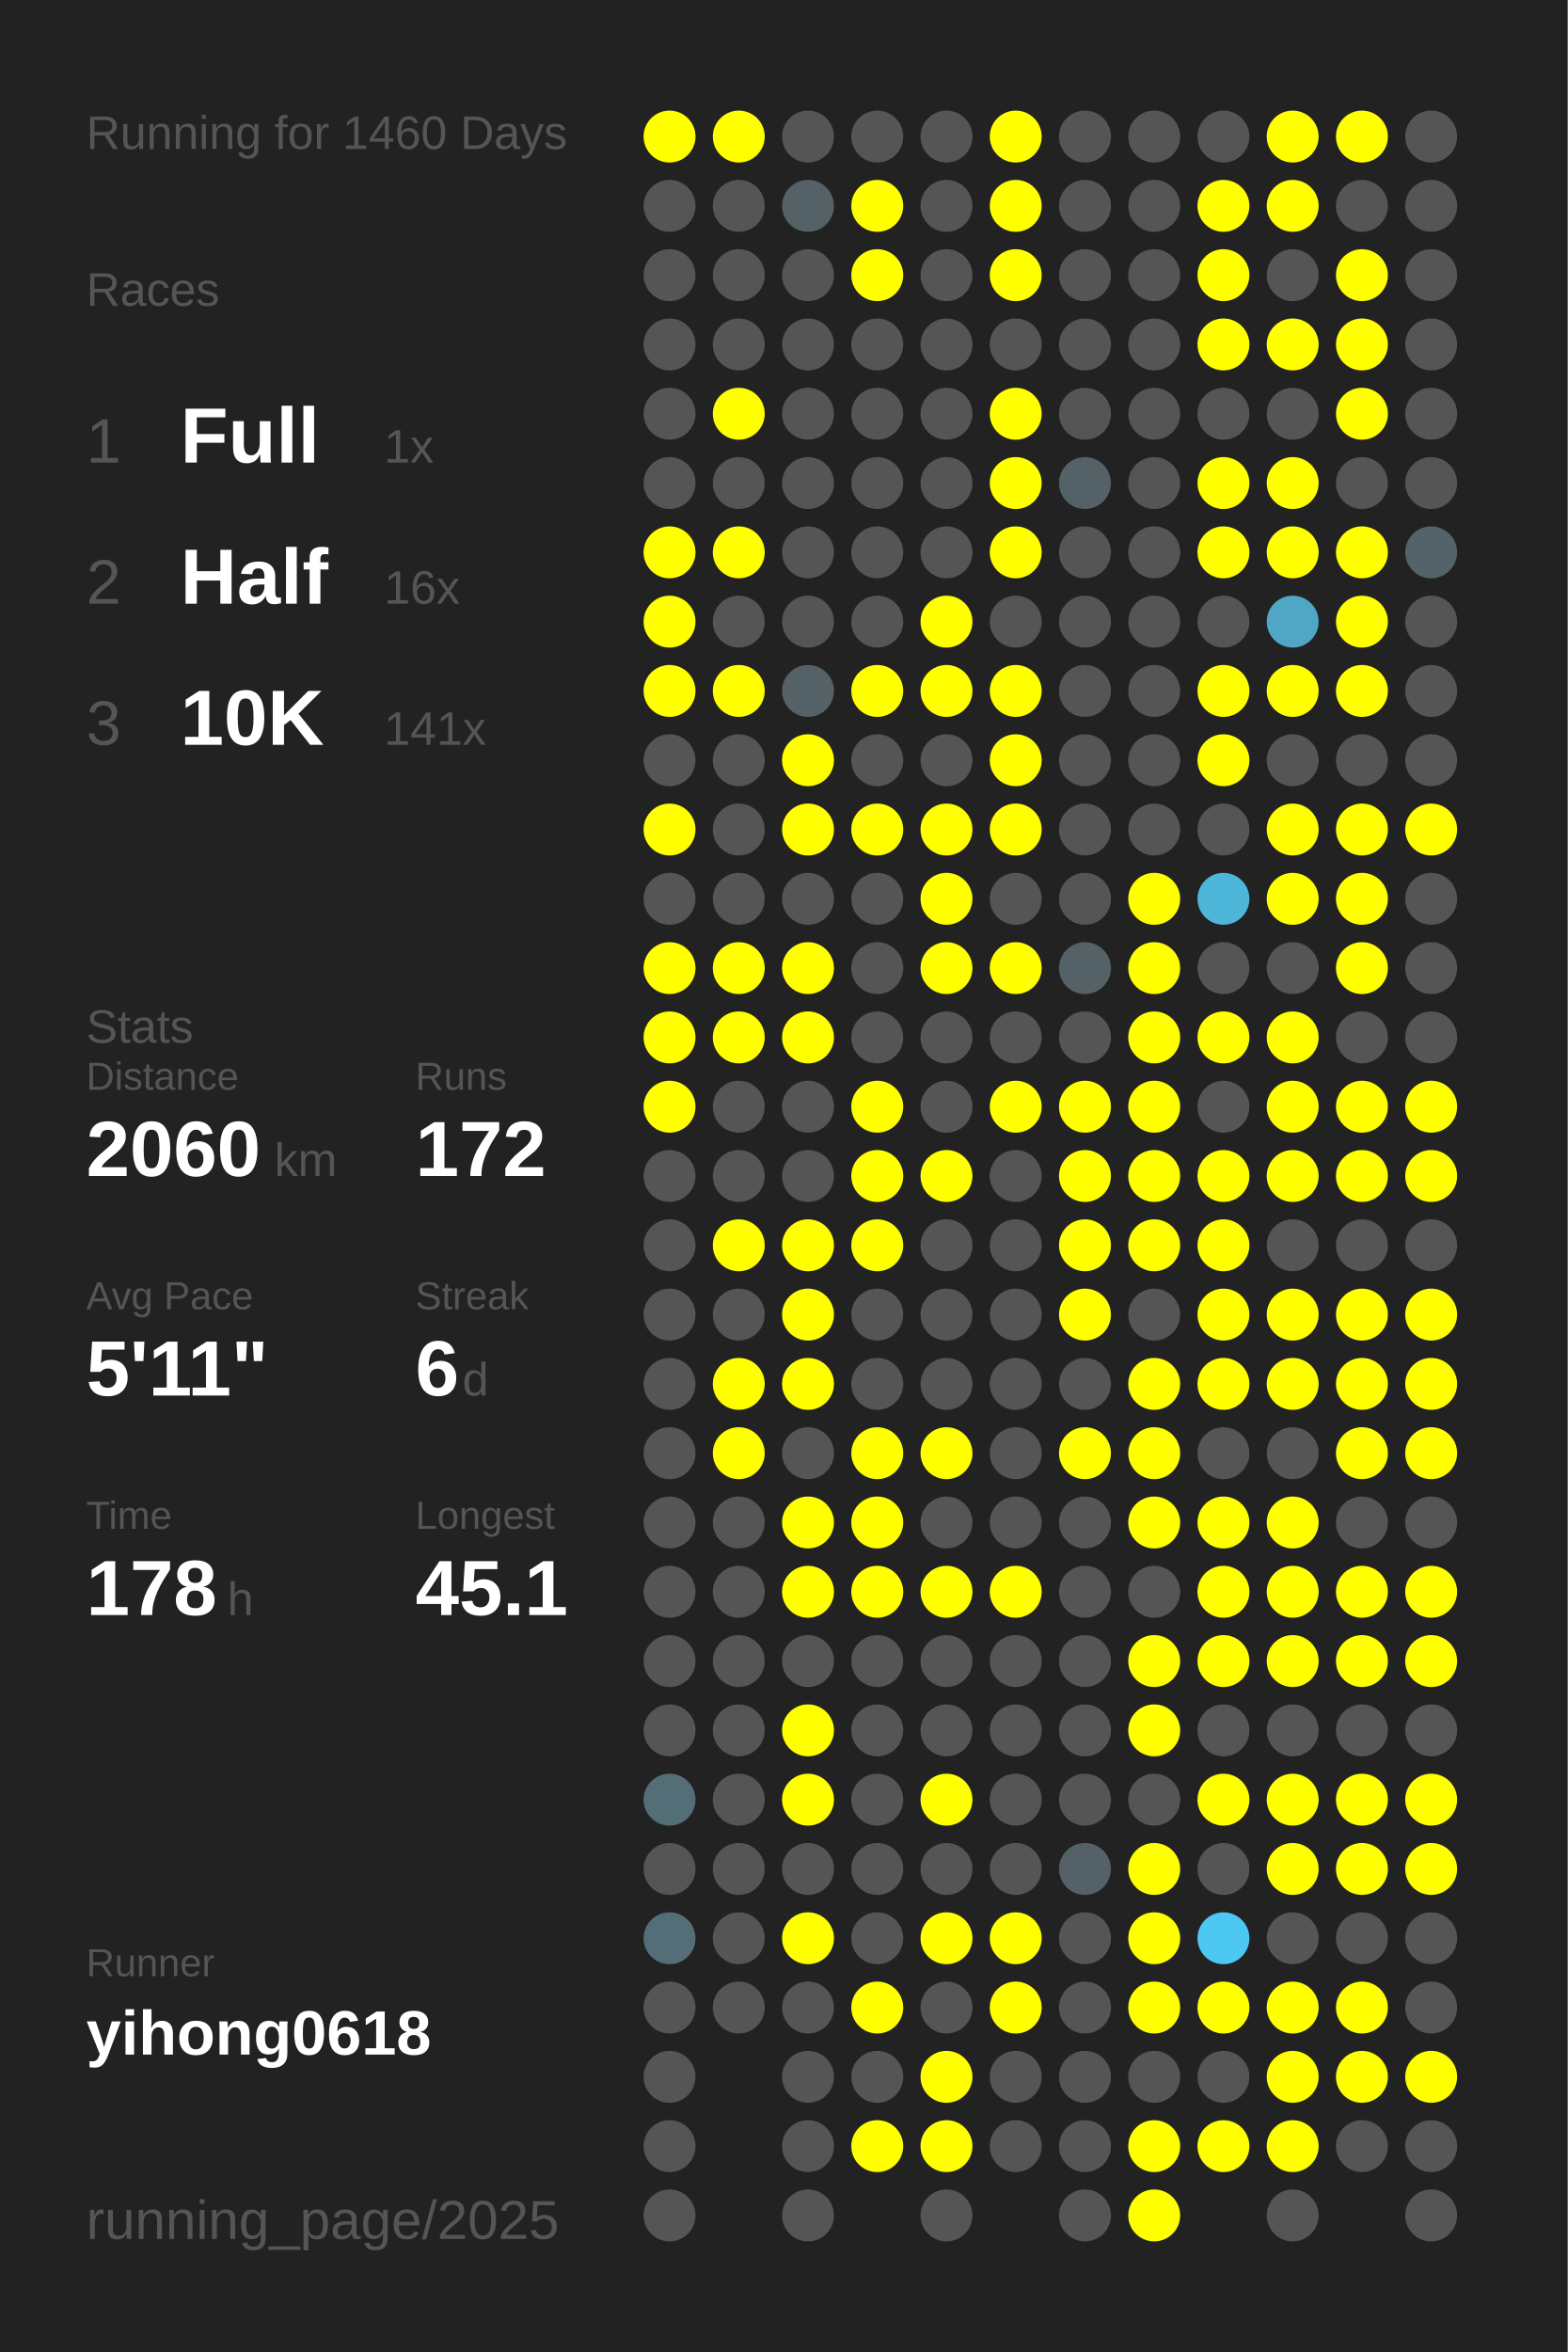
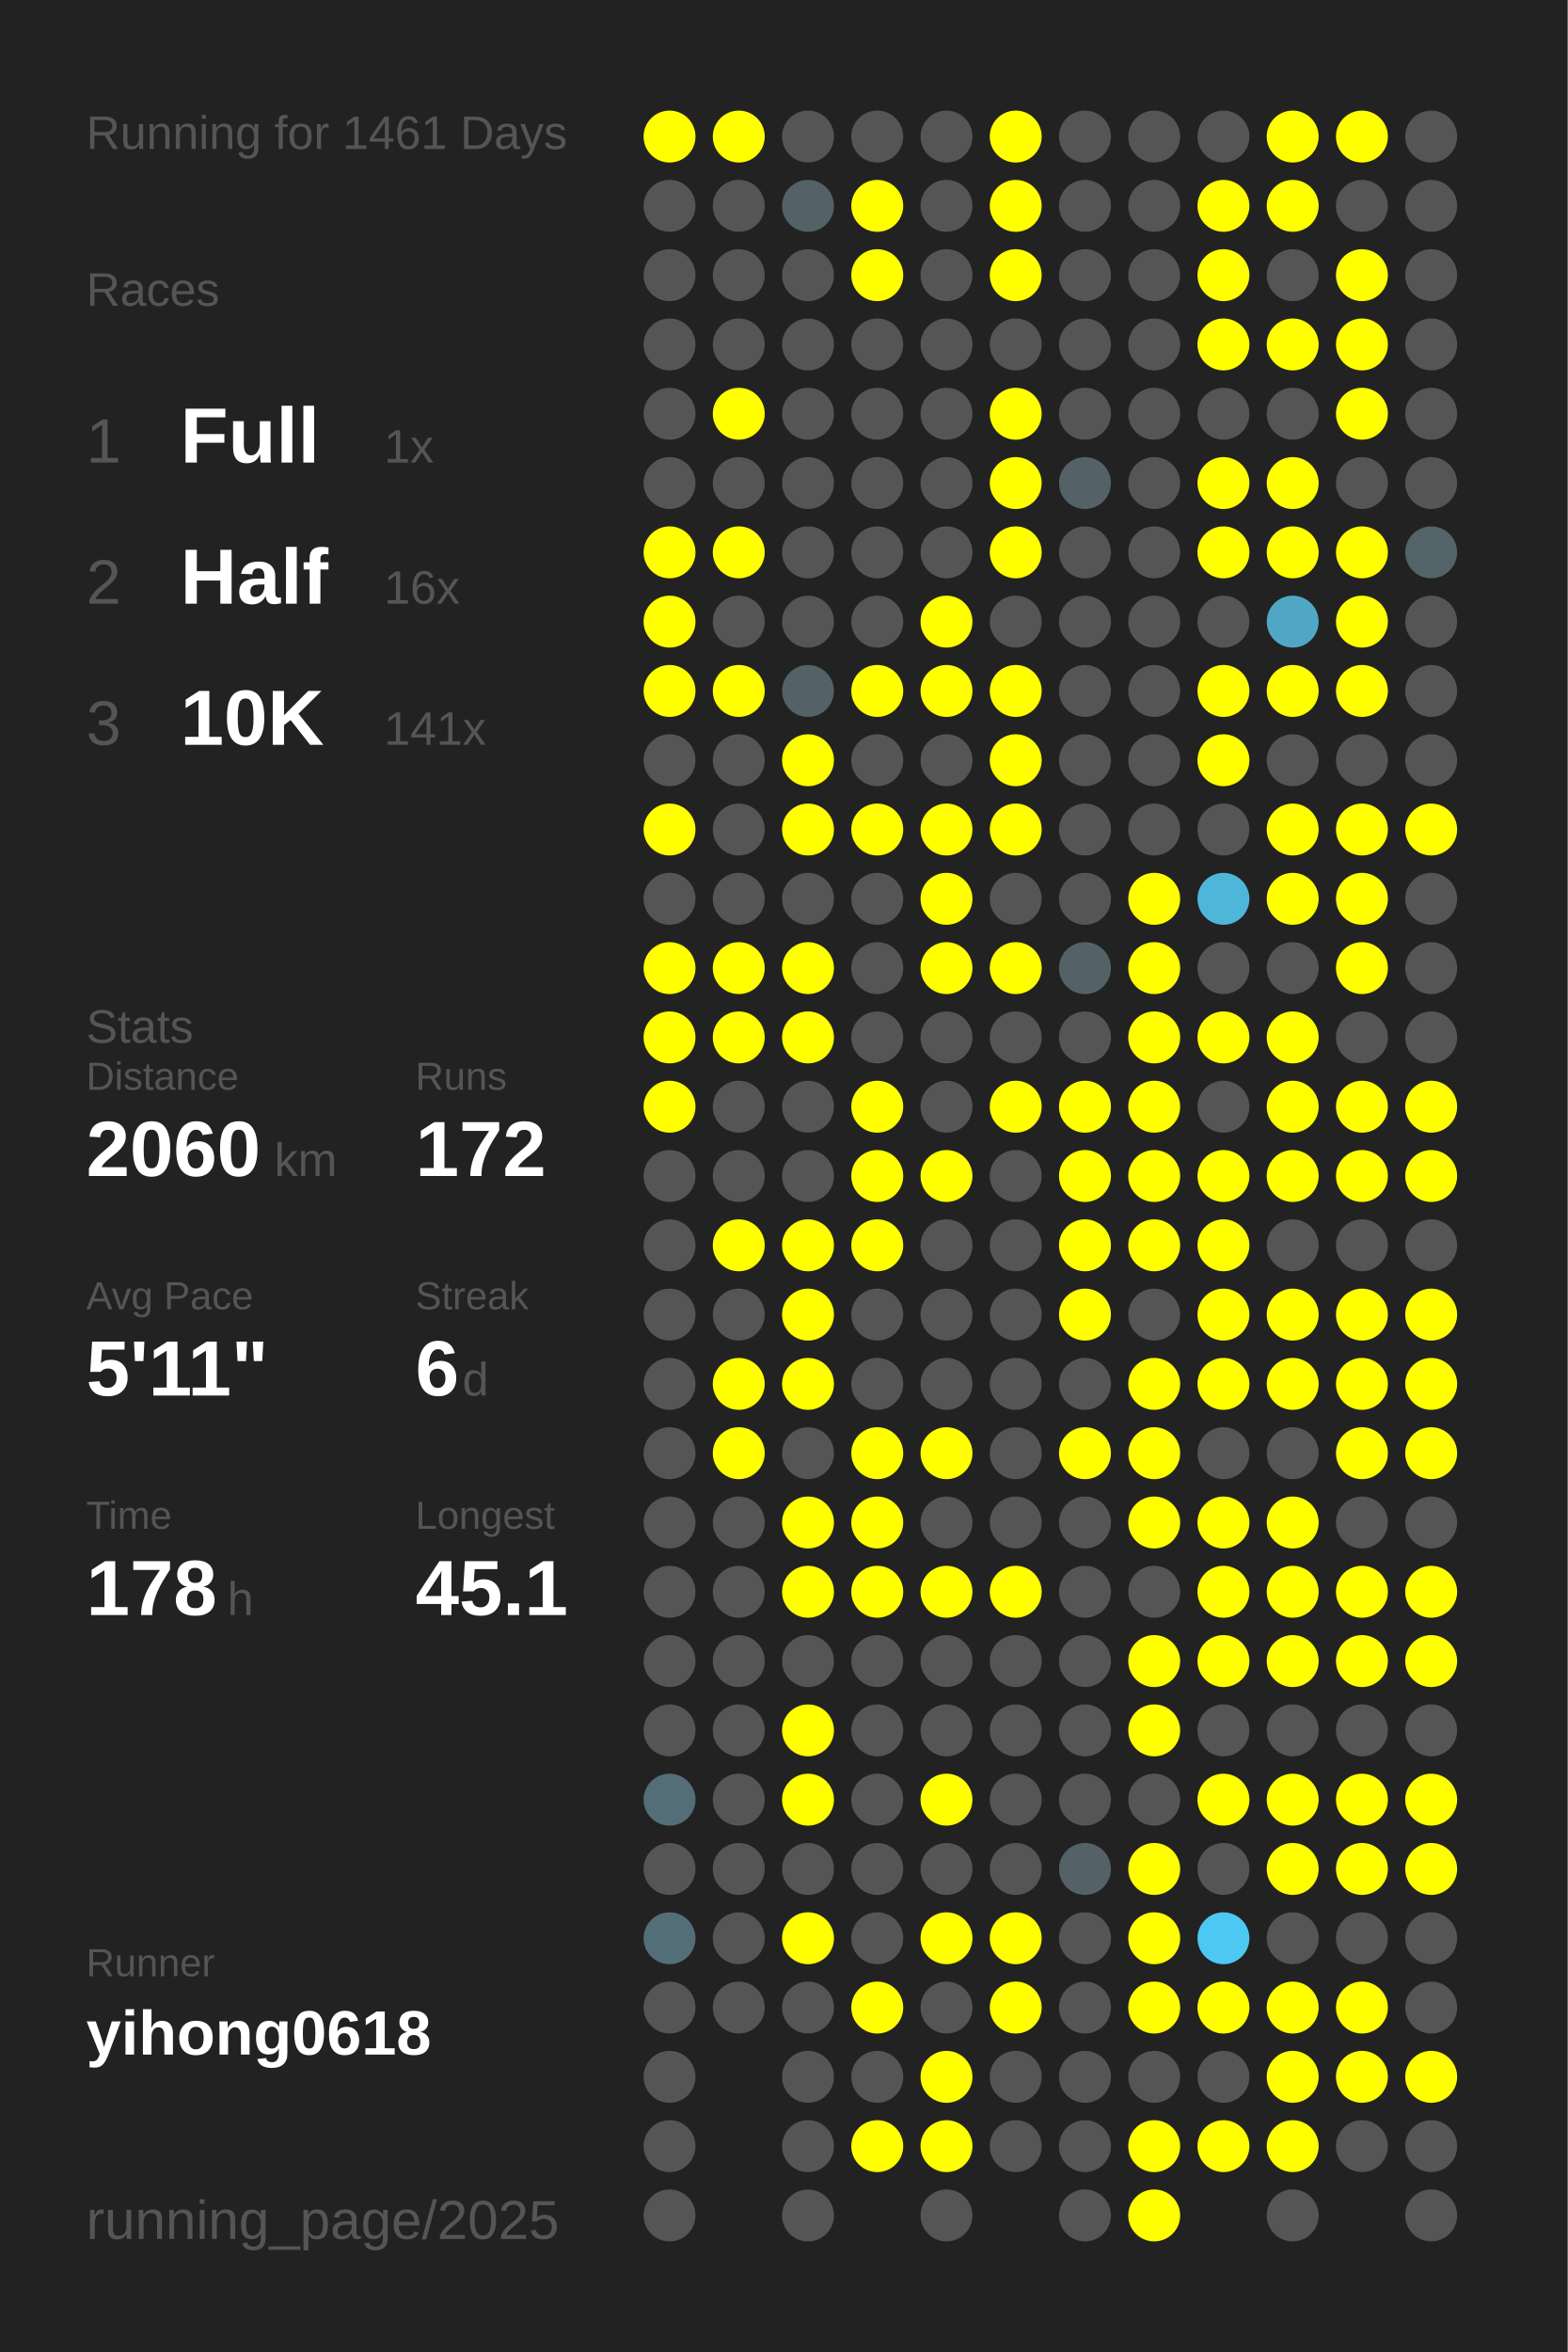
<svg xmlns="http://www.w3.org/2000/svg" baseProfile="full" height="300mm" version="1.1" viewBox="0,0,200,300" width="200mm">
  <defs />
  <rect fill="#222222" height="300" width="200" x="0" y="0" />
-   <text fill="#555555" style="font-size:6px; font-family:Arial;" x="11" y="19">Running for 1460 Days</text>
+   <text fill="#555555" style="font-size:6px; font-family:Arial;" x="11" y="19">Running for 1461 Days</text>
  <text fill="#555555" style="font-size:6px; font-family:Arial;" x="11" y="39">Races</text>
  <text fill="#555555" style="font-size:8px; font-family:Arial;" x="11" y="59">1</text>
  <text fill="#FFFFFF" style="font-size:10px; font-family:Arial; font-weight:bold;" x="23" y="59">Full</text>
  <text fill="#555555" style="font-size:6px; font-family:Arial;" x="49" y="59">1x</text>
  <text fill="#555555" style="font-size:8px; font-family:Arial;" x="11" y="77">2</text>
  <text fill="#FFFFFF" style="font-size:10px; font-family:Arial; font-weight:bold;" x="23" y="77">Half</text>
  <text fill="#555555" style="font-size:6px; font-family:Arial;" x="49" y="77">16x</text>
  <text fill="#555555" style="font-size:8px; font-family:Arial;" x="11" y="95">3</text>
  <text fill="#FFFFFF" style="font-size:10px; font-family:Arial; font-weight:bold;" x="23" y="95">10K</text>
  <text fill="#555555" style="font-size:6px; font-family:Arial;" x="49" y="95">141x</text>
  <text fill="#555555" style="font-size:6px; font-family:Arial;" x="11" y="133">Stats</text>
  <text fill="#555555" style="font-size:5px; font-family:Arial;" x="11" y="139">Distance</text>
  <text fill="#FFFFFF" style="font-size:10px; font-family:Arial; font-weight:bold;" x="11" y="150">2060</text>
  <text fill="#555555" style="font-size:6px; font-family:Arial;" x="35" y="150">km</text>
  <text fill="#555555" style="font-size:5px; font-family:Arial;" x="53" y="139">Runs</text>
  <text fill="#FFFFFF" style="font-size:10px; font-family:Arial; font-weight:bold;" x="53" y="150">172</text>
  <text fill="#555555" style="font-size:5px; font-family:Arial;" x="11" y="167">Avg Pace</text>
  <text fill="#FFFFFF" style="font-size:10px; font-family:Arial; font-weight:bold;" x="11" y="178">5'11"</text>
  <text fill="#555555" style="font-size:5px; font-family:Arial;" x="53" y="167">Streak</text>
  <text fill="#FFFFFF" style="font-size:10px; font-family:Arial; font-weight:bold;" x="53" y="178">6</text>
  <text fill="#555555" style="font-size:6px; font-family:Arial;" x="59" y="178">d</text>
  <text fill="#555555" style="font-size:5px; font-family:Arial;" x="11" y="195">Time</text>
  <text fill="#FFFFFF" style="font-size:10px; font-family:Arial; font-weight:bold;" x="11" y="206">178</text>
  <text fill="#555555" style="font-size:6px; font-family:Arial;" x="29" y="206">h</text>
  <text fill="#555555" style="font-size:5px; font-family:Arial;" x="53" y="195">Longest</text>
  <text fill="#FFFFFF" style="font-size:10px; font-family:Arial; font-weight:bold;" x="53" y="206">45.1</text>
  <text fill="#555555" style="font-size:5px; font-family:Arial;" x="11" y="252.065">Runner</text>
  <text fill="#FFFFFF" style="font-size:8px; font-family:Arial; font-weight:bold;" x="11" y="262.065">yihong0618</text>
  <text fill="#555555" style="font-size:7px; font-family:Arial;" x="11" y="285.581">running_page/2025</text>
  <circle cx="85.417" cy="17.419" fill="#FFFF00" r="3.312" />
  <circle cx="85.417" cy="26.258" fill="#555555" r="3.312" />
  <circle cx="85.417" cy="35.097" fill="#555555" r="3.312" />
  <circle cx="85.417" cy="43.935" fill="#555555" r="3.312" />
  <circle cx="85.417" cy="52.774" fill="#555555" r="3.312" />
  <circle cx="85.417" cy="61.613" fill="#555555" r="3.312" />
  <circle cx="85.417" cy="70.452" fill="#FFFF00" r="3.312" />
  <circle cx="85.417" cy="79.29" fill="#FFFF00" r="3.312" />
  <circle cx="85.417" cy="88.129" fill="#FFFF00" r="3.312" />
  <circle cx="85.417" cy="96.968" fill="#555555" r="3.312" />
  <circle cx="85.417" cy="105.806" fill="#FFFF00" r="3.312" />
  <circle cx="85.417" cy="114.645" fill="#555555" r="3.312" />
  <circle cx="85.417" cy="123.484" fill="#FFFF00" r="3.312" />
  <circle cx="85.417" cy="132.323" fill="#FFFF00" r="3.312" />
  <circle cx="85.417" cy="141.161" fill="#FFFF00" r="3.312" />
  <circle cx="85.417" cy="150" fill="#555555" r="3.312" />
  <circle cx="85.417" cy="158.839" fill="#555555" r="3.312" />
  <circle cx="85.417" cy="167.677" fill="#555555" r="3.312" />
  <circle cx="85.417" cy="176.516" fill="#555555" r="3.312" />
  <circle cx="85.417" cy="185.355" fill="#555555" r="3.312" />
  <circle cx="85.417" cy="194.194" fill="#555555" r="3.312" />
  <circle cx="85.417" cy="203.032" fill="#555555" r="3.312" />
  <circle cx="85.417" cy="211.871" fill="#555555" r="3.312" />
  <circle cx="85.417" cy="220.71" fill="#555555" r="3.312" />
  <circle cx="85.417" cy="229.548" fill="#536e77" r="3.312" />
  <circle cx="85.417" cy="238.387" fill="#555555" r="3.312" />
  <circle cx="85.417" cy="247.226" fill="#536e77" r="3.312" />
  <circle cx="85.417" cy="256.065" fill="#555555" r="3.312" />
  <circle cx="85.417" cy="264.903" fill="#555555" r="3.312" />
  <circle cx="85.417" cy="273.742" fill="#555555" r="3.312" />
  <circle cx="85.417" cy="282.581" fill="#555555" r="3.312" />
  <circle cx="94.25" cy="17.419" fill="#FFFF00" r="3.312" />
  <circle cx="94.25" cy="26.258" fill="#555555" r="3.312" />
  <circle cx="94.25" cy="35.097" fill="#555555" r="3.312" />
  <circle cx="94.25" cy="43.935" fill="#555555" r="3.312" />
  <circle cx="94.25" cy="52.774" fill="#FFFF00" r="3.312" />
  <circle cx="94.25" cy="61.613" fill="#555555" r="3.312" />
  <circle cx="94.25" cy="70.452" fill="#FFFF00" r="3.312" />
  <circle cx="94.25" cy="79.29" fill="#555555" r="3.312" />
  <circle cx="94.25" cy="88.129" fill="#FFFF00" r="3.312" />
  <circle cx="94.25" cy="96.968" fill="#555555" r="3.312" />
  <circle cx="94.25" cy="105.806" fill="#555555" r="3.312" />
  <circle cx="94.25" cy="114.645" fill="#555555" r="3.312" />
  <circle cx="94.25" cy="123.484" fill="#FFFF00" r="3.312" />
  <circle cx="94.25" cy="132.323" fill="#FFFF00" r="3.312" />
  <circle cx="94.25" cy="141.161" fill="#555555" r="3.312" />
  <circle cx="94.25" cy="150" fill="#555555" r="3.312" />
  <circle cx="94.25" cy="158.839" fill="#FFFF00" r="3.312" />
  <circle cx="94.25" cy="167.677" fill="#555555" r="3.312" />
  <circle cx="94.25" cy="176.516" fill="#FFFF00" r="3.312" />
  <circle cx="94.25" cy="185.355" fill="#FFFF00" r="3.312" />
  <circle cx="94.25" cy="194.194" fill="#555555" r="3.312" />
  <circle cx="94.25" cy="203.032" fill="#555555" r="3.312" />
  <circle cx="94.25" cy="211.871" fill="#555555" r="3.312" />
  <circle cx="94.25" cy="220.71" fill="#555555" r="3.312" />
  <circle cx="94.25" cy="229.548" fill="#555555" r="3.312" />
  <circle cx="94.25" cy="238.387" fill="#555555" r="3.312" />
  <circle cx="94.25" cy="247.226" fill="#555555" r="3.312" />
  <circle cx="94.25" cy="256.065" fill="#555555" r="3.312" />
  <circle cx="103.083" cy="17.419" fill="#555555" r="3.312" />
  <circle cx="103.083" cy="26.258" fill="#546166" r="3.312" />
  <circle cx="103.083" cy="35.097" fill="#555555" r="3.312" />
  <circle cx="103.083" cy="43.935" fill="#555555" r="3.312" />
  <circle cx="103.083" cy="52.774" fill="#555555" r="3.312" />
  <circle cx="103.083" cy="61.613" fill="#555555" r="3.312" />
  <circle cx="103.083" cy="70.452" fill="#555555" r="3.312" />
  <circle cx="103.083" cy="79.29" fill="#555555" r="3.312" />
  <circle cx="103.083" cy="88.129" fill="#546166" r="3.312" />
  <circle cx="103.083" cy="96.968" fill="#FFFF00" r="3.312" />
  <circle cx="103.083" cy="105.806" fill="#FFFF00" r="3.312" />
  <circle cx="103.083" cy="114.645" fill="#555555" r="3.312" />
  <circle cx="103.083" cy="123.484" fill="#FFFF00" r="3.312" />
  <circle cx="103.083" cy="132.323" fill="#FFFF00" r="3.312" />
  <circle cx="103.083" cy="141.161" fill="#555555" r="3.312" />
  <circle cx="103.083" cy="150" fill="#555555" r="3.312" />
  <circle cx="103.083" cy="158.839" fill="#FFFF00" r="3.312" />
  <circle cx="103.083" cy="167.677" fill="#FFFF00" r="3.312" />
  <circle cx="103.083" cy="176.516" fill="#FFFF00" r="3.312" />
  <circle cx="103.083" cy="185.355" fill="#555555" r="3.312" />
  <circle cx="103.083" cy="194.194" fill="#FFFF00" r="3.312" />
  <circle cx="103.083" cy="203.032" fill="#FFFF00" r="3.312" />
  <circle cx="103.083" cy="211.871" fill="#555555" r="3.312" />
  <circle cx="103.083" cy="220.71" fill="#FFFF00" r="3.312" />
  <circle cx="103.083" cy="229.548" fill="#FFFF00" r="3.312" />
  <circle cx="103.083" cy="238.387" fill="#555555" r="3.312" />
  <circle cx="103.083" cy="247.226" fill="#FFFF00" r="3.312" />
  <circle cx="103.083" cy="256.065" fill="#555555" r="3.312" />
  <circle cx="103.083" cy="264.903" fill="#555555" r="3.312" />
  <circle cx="103.083" cy="273.742" fill="#555555" r="3.312" />
  <circle cx="103.083" cy="282.581" fill="#555555" r="3.312" />
  <circle cx="111.917" cy="17.419" fill="#555555" r="3.312" />
  <circle cx="111.917" cy="26.258" fill="#FFFF00" r="3.312" />
  <circle cx="111.917" cy="35.097" fill="#FFFF00" r="3.312" />
  <circle cx="111.917" cy="43.935" fill="#555555" r="3.312" />
  <circle cx="111.917" cy="52.774" fill="#555555" r="3.312" />
  <circle cx="111.917" cy="61.613" fill="#555555" r="3.312" />
  <circle cx="111.917" cy="70.452" fill="#555555" r="3.312" />
  <circle cx="111.917" cy="79.29" fill="#555555" r="3.312" />
  <circle cx="111.917" cy="88.129" fill="#FFFF00" r="3.312" />
  <circle cx="111.917" cy="96.968" fill="#555555" r="3.312" />
  <circle cx="111.917" cy="105.806" fill="#FFFF00" r="3.312" />
  <circle cx="111.917" cy="114.645" fill="#555555" r="3.312" />
  <circle cx="111.917" cy="123.484" fill="#555555" r="3.312" />
  <circle cx="111.917" cy="132.323" fill="#555555" r="3.312" />
  <circle cx="111.917" cy="141.161" fill="#FFFF00" r="3.312" />
  <circle cx="111.917" cy="150" fill="#FFFF00" r="3.312" />
  <circle cx="111.917" cy="158.839" fill="#FFFF00" r="3.312" />
  <circle cx="111.917" cy="167.677" fill="#555555" r="3.312" />
  <circle cx="111.917" cy="176.516" fill="#555555" r="3.312" />
  <circle cx="111.917" cy="185.355" fill="#FFFF00" r="3.312" />
  <circle cx="111.917" cy="194.194" fill="#FFFF00" r="3.312" />
  <circle cx="111.917" cy="203.032" fill="#FFFF00" r="3.312" />
  <circle cx="111.917" cy="211.871" fill="#555555" r="3.312" />
  <circle cx="111.917" cy="220.71" fill="#555555" r="3.312" />
  <circle cx="111.917" cy="229.548" fill="#555555" r="3.312" />
  <circle cx="111.917" cy="238.387" fill="#555555" r="3.312" />
  <circle cx="111.917" cy="247.226" fill="#555555" r="3.312" />
  <circle cx="111.917" cy="256.065" fill="#FFFF00" r="3.312" />
  <circle cx="111.917" cy="264.903" fill="#555555" r="3.312" />
  <circle cx="111.917" cy="273.742" fill="#FFFF00" r="3.312" />
  <circle cx="120.75" cy="17.419" fill="#555555" r="3.312" />
  <circle cx="120.75" cy="26.258" fill="#555555" r="3.312" />
  <circle cx="120.75" cy="35.097" fill="#555555" r="3.312" />
  <circle cx="120.75" cy="43.935" fill="#555555" r="3.312" />
  <circle cx="120.75" cy="52.774" fill="#555555" r="3.312" />
  <circle cx="120.75" cy="61.613" fill="#555555" r="3.312" />
  <circle cx="120.75" cy="70.452" fill="#555555" r="3.312" />
  <circle cx="120.75" cy="79.29" fill="#FFFF00" r="3.312" />
  <circle cx="120.75" cy="88.129" fill="#FFFF00" r="3.312" />
  <circle cx="120.75" cy="96.968" fill="#555555" r="3.312" />
  <circle cx="120.75" cy="105.806" fill="#FFFF00" r="3.312" />
  <circle cx="120.75" cy="114.645" fill="#FFFF00" r="3.312" />
  <circle cx="120.75" cy="123.484" fill="#FFFF00" r="3.312" />
  <circle cx="120.75" cy="132.323" fill="#555555" r="3.312" />
  <circle cx="120.75" cy="141.161" fill="#555555" r="3.312" />
  <circle cx="120.75" cy="150" fill="#FFFF00" r="3.312" />
  <circle cx="120.75" cy="158.839" fill="#555555" r="3.312" />
  <circle cx="120.75" cy="167.677" fill="#555555" r="3.312" />
  <circle cx="120.75" cy="176.516" fill="#555555" r="3.312" />
  <circle cx="120.75" cy="185.355" fill="#FFFF00" r="3.312" />
  <circle cx="120.75" cy="194.194" fill="#555555" r="3.312" />
  <circle cx="120.75" cy="203.032" fill="#FFFF00" r="3.312" />
  <circle cx="120.75" cy="211.871" fill="#555555" r="3.312" />
  <circle cx="120.75" cy="220.71" fill="#555555" r="3.312" />
  <circle cx="120.75" cy="229.548" fill="#FFFF00" r="3.312" />
  <circle cx="120.75" cy="238.387" fill="#555555" r="3.312" />
  <circle cx="120.75" cy="247.226" fill="#FFFF00" r="3.312" />
  <circle cx="120.75" cy="256.065" fill="#555555" r="3.312" />
  <circle cx="120.75" cy="264.903" fill="#FFFF00" r="3.312" />
  <circle cx="120.75" cy="273.742" fill="#FFFF00" r="3.312" />
  <circle cx="120.75" cy="282.581" fill="#555555" r="3.312" />
  <circle cx="129.583" cy="17.419" fill="#FFFF00" r="3.312" />
  <circle cx="129.583" cy="26.258" fill="#FFFF00" r="3.312" />
  <circle cx="129.583" cy="35.097" fill="#FFFF00" r="3.312" />
  <circle cx="129.583" cy="43.935" fill="#555555" r="3.312" />
  <circle cx="129.583" cy="52.774" fill="#FFFF00" r="3.312" />
  <circle cx="129.583" cy="61.613" fill="#FFFF00" r="3.312" />
  <circle cx="129.583" cy="70.452" fill="#FFFF00" r="3.312" />
  <circle cx="129.583" cy="79.29" fill="#555555" r="3.312" />
  <circle cx="129.583" cy="88.129" fill="#FFFF00" r="3.312" />
  <circle cx="129.583" cy="96.968" fill="#FFFF00" r="3.312" />
  <circle cx="129.583" cy="105.806" fill="#FFFF00" r="3.312" />
  <circle cx="129.583" cy="114.645" fill="#555555" r="3.312" />
  <circle cx="129.583" cy="123.484" fill="#FFFF00" r="3.312" />
  <circle cx="129.583" cy="132.323" fill="#555555" r="3.312" />
  <circle cx="129.583" cy="141.161" fill="#FFFF00" r="3.312" />
  <circle cx="129.583" cy="150" fill="#555555" r="3.312" />
  <circle cx="129.583" cy="158.839" fill="#555555" r="3.312" />
  <circle cx="129.583" cy="167.677" fill="#555555" r="3.312" />
  <circle cx="129.583" cy="176.516" fill="#555555" r="3.312" />
  <circle cx="129.583" cy="185.355" fill="#555555" r="3.312" />
  <circle cx="129.583" cy="194.194" fill="#555555" r="3.312" />
  <circle cx="129.583" cy="203.032" fill="#FFFF00" r="3.312" />
  <circle cx="129.583" cy="211.871" fill="#555555" r="3.312" />
  <circle cx="129.583" cy="220.71" fill="#555555" r="3.312" />
  <circle cx="129.583" cy="229.548" fill="#555555" r="3.312" />
  <circle cx="129.583" cy="238.387" fill="#555555" r="3.312" />
  <circle cx="129.583" cy="247.226" fill="#FFFF00" r="3.312" />
  <circle cx="129.583" cy="256.065" fill="#FFFF00" r="3.312" />
  <circle cx="129.583" cy="264.903" fill="#555555" r="3.312" />
  <circle cx="129.583" cy="273.742" fill="#555555" r="3.312" />
  <circle cx="138.417" cy="17.419" fill="#555555" r="3.312" />
  <circle cx="138.417" cy="26.258" fill="#555555" r="3.312" />
  <circle cx="138.417" cy="35.097" fill="#555555" r="3.312" />
  <circle cx="138.417" cy="43.935" fill="#555555" r="3.312" />
  <circle cx="138.417" cy="52.774" fill="#555555" r="3.312" />
  <circle cx="138.417" cy="61.613" fill="#546166" r="3.312" />
  <circle cx="138.417" cy="70.452" fill="#555555" r="3.312" />
  <circle cx="138.417" cy="79.29" fill="#555555" r="3.312" />
  <circle cx="138.417" cy="88.129" fill="#555555" r="3.312" />
  <circle cx="138.417" cy="96.968" fill="#555555" r="3.312" />
  <circle cx="138.417" cy="105.806" fill="#555555" r="3.312" />
  <circle cx="138.417" cy="114.645" fill="#555555" r="3.312" />
  <circle cx="138.417" cy="123.484" fill="#546267" r="3.312" />
  <circle cx="138.417" cy="132.323" fill="#555555" r="3.312" />
  <circle cx="138.417" cy="141.161" fill="#FFFF00" r="3.312" />
  <circle cx="138.417" cy="150" fill="#FFFF00" r="3.312" />
  <circle cx="138.417" cy="158.839" fill="#FFFF00" r="3.312" />
  <circle cx="138.417" cy="167.677" fill="#FFFF00" r="3.312" />
  <circle cx="138.417" cy="176.516" fill="#555555" r="3.312" />
  <circle cx="138.417" cy="185.355" fill="#FFFF00" r="3.312" />
  <circle cx="138.417" cy="194.194" fill="#555555" r="3.312" />
  <circle cx="138.417" cy="203.032" fill="#555555" r="3.312" />
  <circle cx="138.417" cy="211.871" fill="#555555" r="3.312" />
  <circle cx="138.417" cy="220.71" fill="#555555" r="3.312" />
  <circle cx="138.417" cy="229.548" fill="#555555" r="3.312" />
  <circle cx="138.417" cy="238.387" fill="#546166" r="3.312" />
  <circle cx="138.417" cy="247.226" fill="#555555" r="3.312" />
  <circle cx="138.417" cy="256.065" fill="#555555" r="3.312" />
  <circle cx="138.417" cy="264.903" fill="#555555" r="3.312" />
  <circle cx="138.417" cy="273.742" fill="#555555" r="3.312" />
  <circle cx="138.417" cy="282.581" fill="#555555" r="3.312" />
  <circle cx="147.25" cy="17.419" fill="#555555" r="3.312" />
  <circle cx="147.25" cy="26.258" fill="#555555" r="3.312" />
  <circle cx="147.25" cy="35.097" fill="#555555" r="3.312" />
  <circle cx="147.25" cy="43.935" fill="#555555" r="3.312" />
  <circle cx="147.25" cy="52.774" fill="#555555" r="3.312" />
  <circle cx="147.25" cy="61.613" fill="#555555" r="3.312" />
  <circle cx="147.25" cy="70.452" fill="#555555" r="3.312" />
  <circle cx="147.25" cy="79.29" fill="#555555" r="3.312" />
  <circle cx="147.25" cy="88.129" fill="#555555" r="3.312" />
  <circle cx="147.25" cy="96.968" fill="#555555" r="3.312" />
  <circle cx="147.25" cy="105.806" fill="#555555" r="3.312" />
  <circle cx="147.25" cy="114.645" fill="#FFFF00" r="3.312" />
  <circle cx="147.25" cy="123.484" fill="#FFFF00" r="3.312" />
  <circle cx="147.25" cy="132.323" fill="#FFFF00" r="3.312" />
  <circle cx="147.25" cy="141.161" fill="#FFFF00" r="3.312" />
  <circle cx="147.25" cy="150" fill="#FFFF00" r="3.312" />
  <circle cx="147.25" cy="158.839" fill="#FFFF00" r="3.312" />
  <circle cx="147.25" cy="167.677" fill="#555555" r="3.312" />
  <circle cx="147.25" cy="176.516" fill="#FFFF00" r="3.312" />
  <circle cx="147.25" cy="185.355" fill="#FFFF00" r="3.312" />
  <circle cx="147.25" cy="194.194" fill="#FFFF00" r="3.312" />
  <circle cx="147.25" cy="203.032" fill="#555555" r="3.312" />
  <circle cx="147.25" cy="211.871" fill="#FFFF00" r="3.312" />
  <circle cx="147.25" cy="220.71" fill="#FFFF00" r="3.312" />
  <circle cx="147.25" cy="229.548" fill="#555555" r="3.312" />
  <circle cx="147.25" cy="238.387" fill="#FFFF00" r="3.312" />
  <circle cx="147.25" cy="247.226" fill="#FFFF00" r="3.312" />
  <circle cx="147.25" cy="256.065" fill="#FFFF00" r="3.312" />
  <circle cx="147.25" cy="264.903" fill="#555555" r="3.312" />
  <circle cx="147.25" cy="273.742" fill="#FFFF00" r="3.312" />
  <circle cx="147.25" cy="282.581" fill="#FFFF00" r="3.312" />
  <circle cx="156.083" cy="17.419" fill="#555555" r="3.312" />
  <circle cx="156.083" cy="26.258" fill="#FFFF00" r="3.312" />
  <circle cx="156.083" cy="35.097" fill="#FFFF00" r="3.312" />
  <circle cx="156.083" cy="43.935" fill="#FFFF00" r="3.312" />
  <circle cx="156.083" cy="52.774" fill="#555555" r="3.312" />
  <circle cx="156.083" cy="61.613" fill="#FFFF00" r="3.312" />
  <circle cx="156.083" cy="70.452" fill="#FFFF00" r="3.312" />
  <circle cx="156.083" cy="79.29" fill="#555555" r="3.312" />
  <circle cx="156.083" cy="88.129" fill="#FFFF00" r="3.312" />
  <circle cx="156.083" cy="96.968" fill="#FFFF00" r="3.312" />
  <circle cx="156.083" cy="105.806" fill="#555555" r="3.312" />
  <circle cx="156.083" cy="114.645" fill="#4eb6d9" r="3.312" />
  <circle cx="156.083" cy="123.484" fill="#555555" r="3.312" />
  <circle cx="156.083" cy="132.323" fill="#FFFF00" r="3.312" />
  <circle cx="156.083" cy="141.161" fill="#555555" r="3.312" />
  <circle cx="156.083" cy="150" fill="#FFFF00" r="3.312" />
  <circle cx="156.083" cy="158.839" fill="#FFFF00" r="3.312" />
  <circle cx="156.083" cy="167.677" fill="#FFFF00" r="3.312" />
  <circle cx="156.083" cy="176.516" fill="#FFFF00" r="3.312" />
  <circle cx="156.083" cy="185.355" fill="#555555" r="3.312" />
  <circle cx="156.083" cy="194.194" fill="#FFFF00" r="3.312" />
  <circle cx="156.083" cy="203.032" fill="#FFFF00" r="3.312" />
  <circle cx="156.083" cy="211.871" fill="#FFFF00" r="3.312" />
  <circle cx="156.083" cy="220.71" fill="#555555" r="3.312" />
  <circle cx="156.083" cy="229.548" fill="#FFFF00" r="3.312" />
  <circle cx="156.083" cy="238.387" fill="#555555" r="3.312" />
  <circle cx="156.083" cy="247.226" fill="#4dc8f2" r="3.312" />
  <circle cx="156.083" cy="256.065" fill="#FFFF00" r="3.312" />
  <circle cx="156.083" cy="264.903" fill="#555555" r="3.312" />
  <circle cx="156.083" cy="273.742" fill="#FFFF00" r="3.312" />
  <circle cx="164.917" cy="17.419" fill="#FFFF00" r="3.312" />
  <circle cx="164.917" cy="26.258" fill="#FFFF00" r="3.312" />
  <circle cx="164.917" cy="35.097" fill="#555555" r="3.312" />
  <circle cx="164.917" cy="43.935" fill="#FFFF00" r="3.312" />
  <circle cx="164.917" cy="52.774" fill="#555555" r="3.312" />
  <circle cx="164.917" cy="61.613" fill="#FFFF00" r="3.312" />
  <circle cx="164.917" cy="70.452" fill="#FFFF00" r="3.312" />
  <circle cx="164.917" cy="79.29" fill="#4fa7c5" r="3.312" />
  <circle cx="164.917" cy="88.129" fill="#FFFF00" r="3.312" />
  <circle cx="164.917" cy="96.968" fill="#555555" r="3.312" />
  <circle cx="164.917" cy="105.806" fill="#FFFF00" r="3.312" />
  <circle cx="164.917" cy="114.645" fill="#FFFF00" r="3.312" />
  <circle cx="164.917" cy="123.484" fill="#555555" r="3.312" />
  <circle cx="164.917" cy="132.323" fill="#FFFF00" r="3.312" />
  <circle cx="164.917" cy="141.161" fill="#FFFF00" r="3.312" />
  <circle cx="164.917" cy="150" fill="#FFFF00" r="3.312" />
  <circle cx="164.917" cy="158.839" fill="#555555" r="3.312" />
  <circle cx="164.917" cy="167.677" fill="#FFFF00" r="3.312" />
  <circle cx="164.917" cy="176.516" fill="#FFFF00" r="3.312" />
  <circle cx="164.917" cy="185.355" fill="#555555" r="3.312" />
  <circle cx="164.917" cy="194.194" fill="#FFFF00" r="3.312" />
  <circle cx="164.917" cy="203.032" fill="#FFFF00" r="3.312" />
  <circle cx="164.917" cy="211.871" fill="#FFFF00" r="3.312" />
  <circle cx="164.917" cy="220.71" fill="#555555" r="3.312" />
  <circle cx="164.917" cy="229.548" fill="#FFFF00" r="3.312" />
  <circle cx="164.917" cy="238.387" fill="#FFFF00" r="3.312" />
  <circle cx="164.917" cy="247.226" fill="#555555" r="3.312" />
  <circle cx="164.917" cy="256.065" fill="#FFFF00" r="3.312" />
  <circle cx="164.917" cy="264.903" fill="#FFFF00" r="3.312" />
  <circle cx="164.917" cy="273.742" fill="#FFFF00" r="3.312" />
  <circle cx="164.917" cy="282.581" fill="#555555" r="3.312" />
  <circle cx="173.75" cy="17.419" fill="#FFFF00" r="3.312" />
  <circle cx="173.75" cy="26.258" fill="#555555" r="3.312" />
  <circle cx="173.75" cy="35.097" fill="#FFFF00" r="3.312" />
  <circle cx="173.75" cy="43.935" fill="#FFFF00" r="3.312" />
  <circle cx="173.75" cy="52.774" fill="#FFFF00" r="3.312" />
  <circle cx="173.75" cy="61.613" fill="#555555" r="3.312" />
  <circle cx="173.75" cy="70.452" fill="#FFFF00" r="3.312" />
  <circle cx="173.75" cy="79.29" fill="#FFFF00" r="3.312" />
  <circle cx="173.75" cy="88.129" fill="#FFFF00" r="3.312" />
  <circle cx="173.75" cy="96.968" fill="#555555" r="3.312" />
  <circle cx="173.75" cy="105.806" fill="#FFFF00" r="3.312" />
  <circle cx="173.75" cy="114.645" fill="#FFFF00" r="3.312" />
  <circle cx="173.75" cy="123.484" fill="#FFFF00" r="3.312" />
  <circle cx="173.75" cy="132.323" fill="#555555" r="3.312" />
  <circle cx="173.75" cy="141.161" fill="#FFFF00" r="3.312" />
  <circle cx="173.75" cy="150" fill="#FFFF00" r="3.312" />
  <circle cx="173.75" cy="158.839" fill="#555555" r="3.312" />
  <circle cx="173.75" cy="167.677" fill="#FFFF00" r="3.312" />
  <circle cx="173.75" cy="176.516" fill="#FFFF00" r="3.312" />
  <circle cx="173.75" cy="185.355" fill="#FFFF00" r="3.312" />
  <circle cx="173.75" cy="194.194" fill="#555555" r="3.312" />
  <circle cx="173.75" cy="203.032" fill="#FFFF00" r="3.312" />
  <circle cx="173.75" cy="211.871" fill="#FFFF00" r="3.312" />
  <circle cx="173.75" cy="220.71" fill="#555555" r="3.312" />
  <circle cx="173.75" cy="229.548" fill="#FFFF00" r="3.312" />
  <circle cx="173.75" cy="238.387" fill="#FFFF00" r="3.312" />
  <circle cx="173.75" cy="247.226" fill="#555555" r="3.312" />
  <circle cx="173.75" cy="256.065" fill="#FFFF00" r="3.312" />
  <circle cx="173.75" cy="264.903" fill="#FFFF00" r="3.312" />
  <circle cx="173.75" cy="273.742" fill="#555555" r="3.312" />
  <circle cx="182.583" cy="17.419" fill="#555555" r="3.312" />
  <circle cx="182.583" cy="26.258" fill="#555555" r="3.312" />
  <circle cx="182.583" cy="35.097" fill="#555555" r="3.312" />
  <circle cx="182.583" cy="43.935" fill="#555555" r="3.312" />
  <circle cx="182.583" cy="52.774" fill="#555555" r="3.312" />
  <circle cx="182.583" cy="61.613" fill="#555555" r="3.312" />
  <circle cx="182.583" cy="70.452" fill="#546368" r="3.312" />
  <circle cx="182.583" cy="79.29" fill="#555555" r="3.312" />
  <circle cx="182.583" cy="88.129" fill="#555555" r="3.312" />
  <circle cx="182.583" cy="96.968" fill="#555555" r="3.312" />
  <circle cx="182.583" cy="105.806" fill="#FFFF00" r="3.312" />
  <circle cx="182.583" cy="114.645" fill="#555555" r="3.312" />
  <circle cx="182.583" cy="123.484" fill="#555555" r="3.312" />
  <circle cx="182.583" cy="132.323" fill="#555555" r="3.312" />
  <circle cx="182.583" cy="141.161" fill="#FFFF00" r="3.312" />
  <circle cx="182.583" cy="150" fill="#FFFF00" r="3.312" />
  <circle cx="182.583" cy="158.839" fill="#555555" r="3.312" />
  <circle cx="182.583" cy="167.677" fill="#FFFF00" r="3.312" />
  <circle cx="182.583" cy="176.516" fill="#FFFF00" r="3.312" />
  <circle cx="182.583" cy="185.355" fill="#FFFF00" r="3.312" />
  <circle cx="182.583" cy="194.194" fill="#555555" r="3.312" />
  <circle cx="182.583" cy="203.032" fill="#FFFF00" r="3.312" />
  <circle cx="182.583" cy="211.871" fill="#FFFF00" r="3.312" />
  <circle cx="182.583" cy="220.71" fill="#555555" r="3.312" />
  <circle cx="182.583" cy="229.548" fill="#FFFF00" r="3.312" />
  <circle cx="182.583" cy="238.387" fill="#FFFF00" r="3.312" />
  <circle cx="182.583" cy="247.226" fill="#555555" r="3.312" />
  <circle cx="182.583" cy="256.065" fill="#555555" r="3.312" />
  <circle cx="182.583" cy="264.903" fill="#FFFF00" r="3.312" />
  <circle cx="182.583" cy="273.742" fill="#555555" r="3.312" />
  <circle cx="182.583" cy="282.581" fill="#555555" r="3.312" />
</svg>
